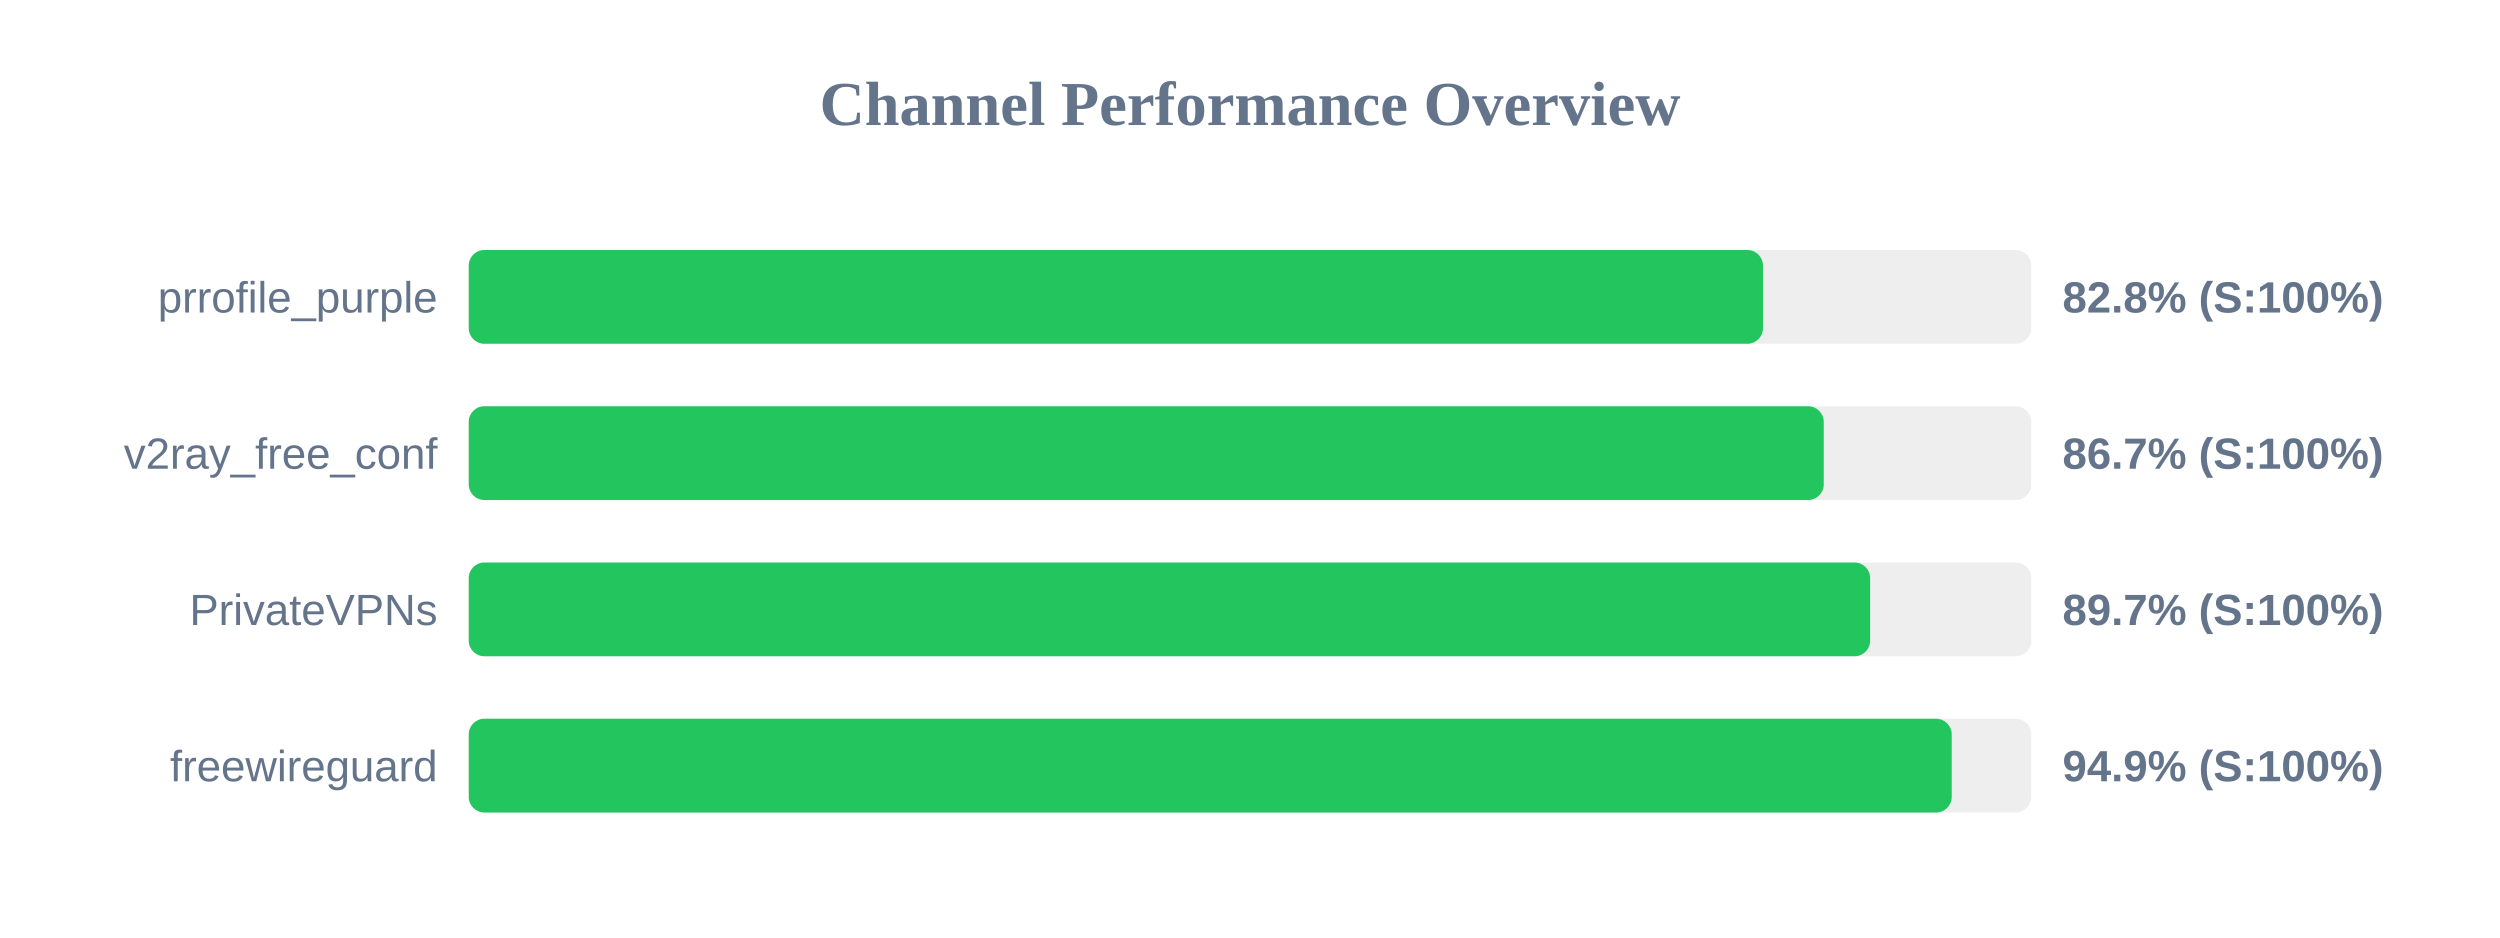
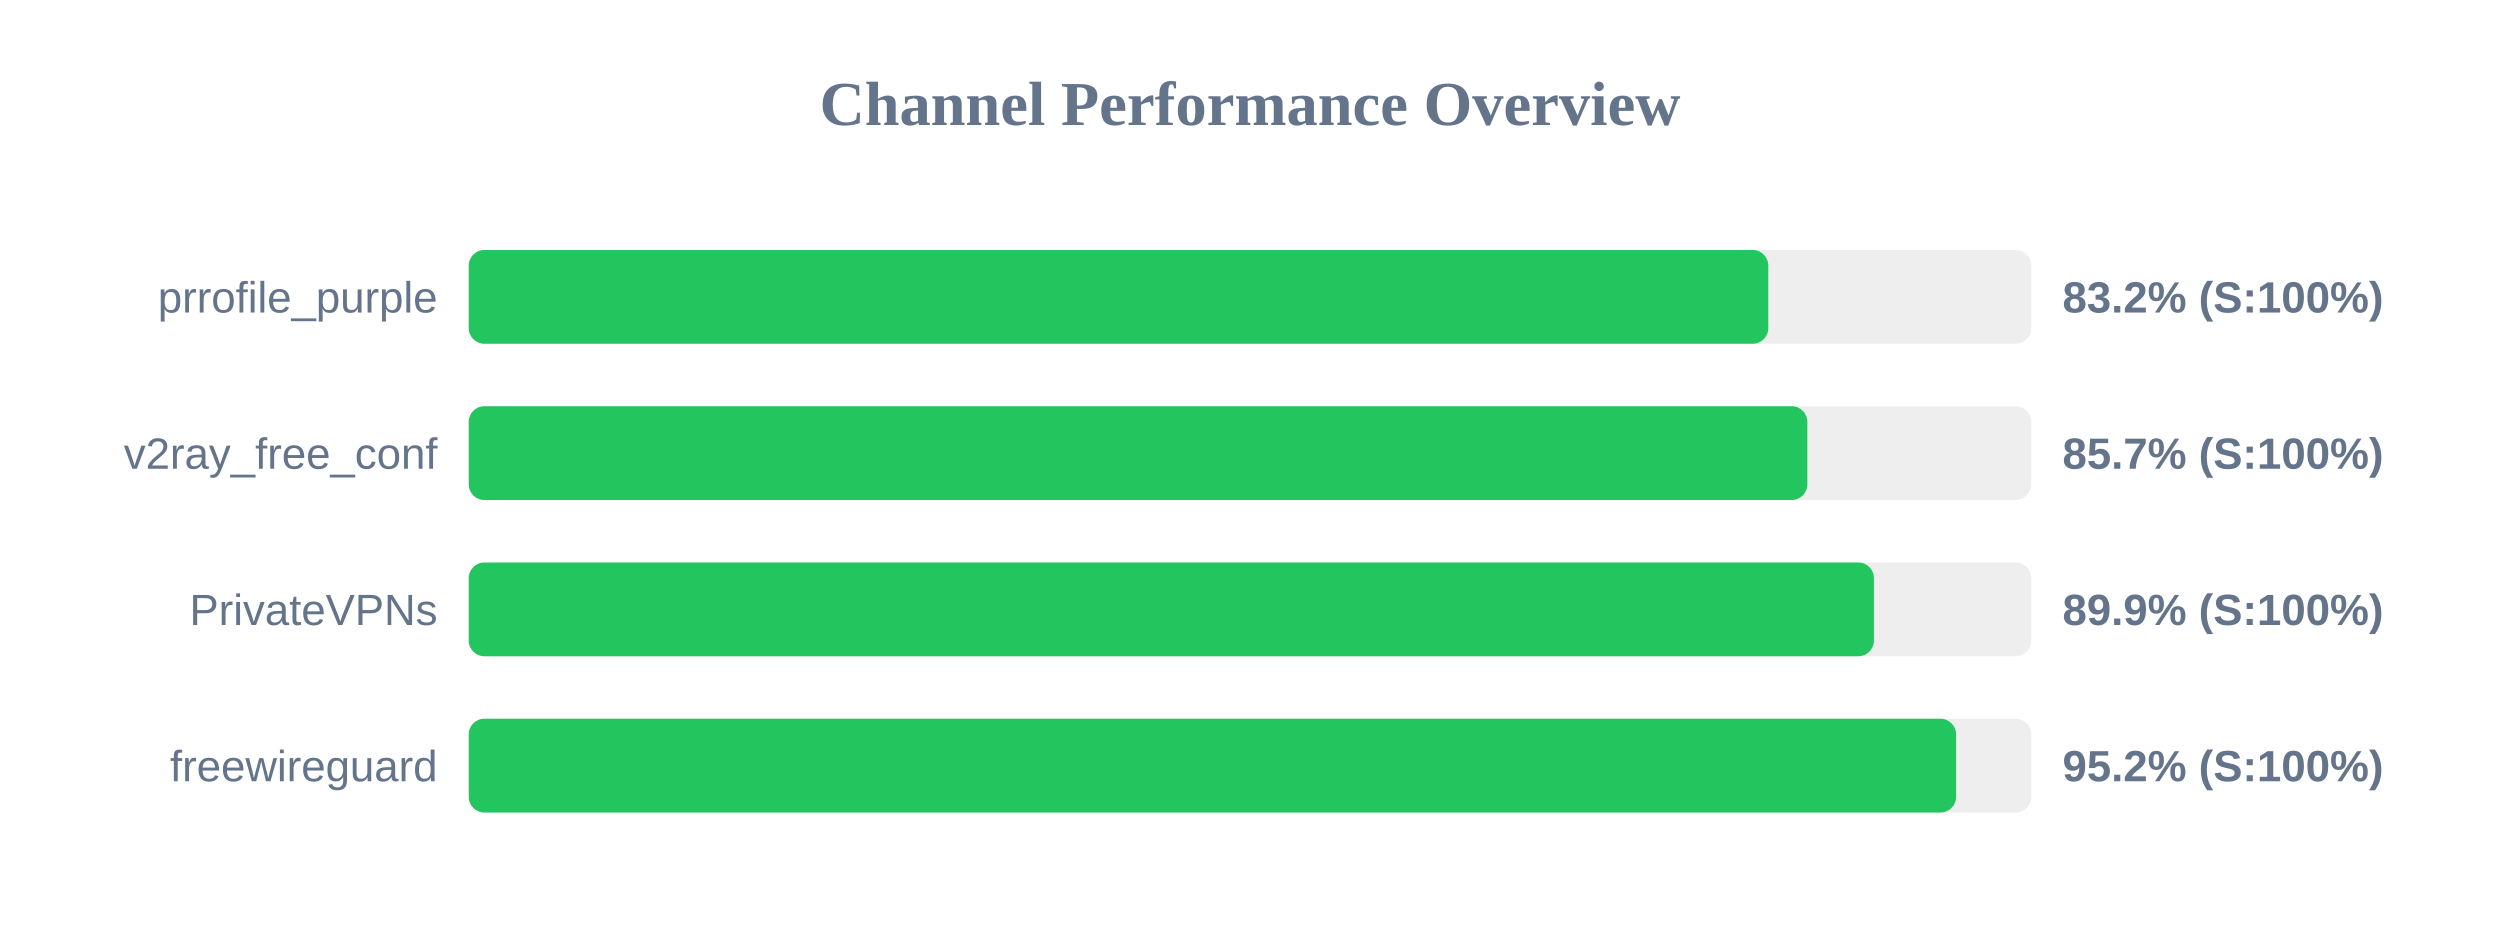
<svg xmlns="http://www.w3.org/2000/svg" width="800" height="300" version="1.1">
  <style>
        .row { font: 14px Arial; fill: #64748b; }
        .score { font: bold 14px Arial; fill: #64748b; }
    </style>
  <text x="400" y="40" text-anchor="middle" font-size="20px" font-weight="bold" fill="#64748b">Channel Performance Overview</text>
  <rect x="150" y="80" width="500" height="30" fill="#eee" rx="5" />
-   <rect x="150" y="80" width="414.15" height="30" fill="#22c55e" rx="5" />
+   <rect x="150" y="80" width="415.85" height="30" fill="#22c55e" rx="5" />
  <text x="140" y="100" text-anchor="end" class="row">prrofile_purple</text>
-   <text x="660" y="100" text-anchor="start" class="score">82.8% (S:100%)</text>
+   <text x="660" y="100" text-anchor="start" class="score">83.2% (S:100%)</text>
  <rect x="150" y="130" width="500" height="30" fill="#eee" rx="5" />
-   <rect x="150" y="130" width="433.6" height="30" fill="#22c55e" rx="5" />
+   <rect x="150" y="130" width="428.35" height="30" fill="#22c55e" rx="5" />
  <text x="140" y="150" text-anchor="end" class="row">v2ray_free_conf</text>
-   <text x="660" y="150" text-anchor="start" class="score">86.7% (S:100%)</text>
+   <text x="660" y="150" text-anchor="start" class="score">85.7% (S:100%)</text>
  <rect x="150" y="180" width="500" height="30" fill="#eee" rx="5" />
-   <rect x="150" y="180" width="448.45" height="30" fill="#22c55e" rx="5" />
+   <rect x="150" y="180" width="449.65" height="30" fill="#22c55e" rx="5" />
  <text x="140" y="200" text-anchor="end" class="row">PrivateVPNs</text>
-   <text x="660" y="200" text-anchor="start" class="score">89.7% (S:100%)</text>
+   <text x="660" y="200" text-anchor="start" class="score">89.9% (S:100%)</text>
  <rect x="150" y="230" width="500" height="30" fill="#eee" rx="5" />
-   <rect x="150" y="230" width="474.55" height="30" fill="#22c55e" rx="5" />
+   <rect x="150" y="230" width="475.95" height="30" fill="#22c55e" rx="5" />
  <text x="140" y="250" text-anchor="end" class="row">freewireguard</text>
-   <text x="660" y="250" text-anchor="start" class="score">94.9% (S:100%)</text>
+   <text x="660" y="250" text-anchor="start" class="score">95.2% (S:100%)</text>
</svg>
